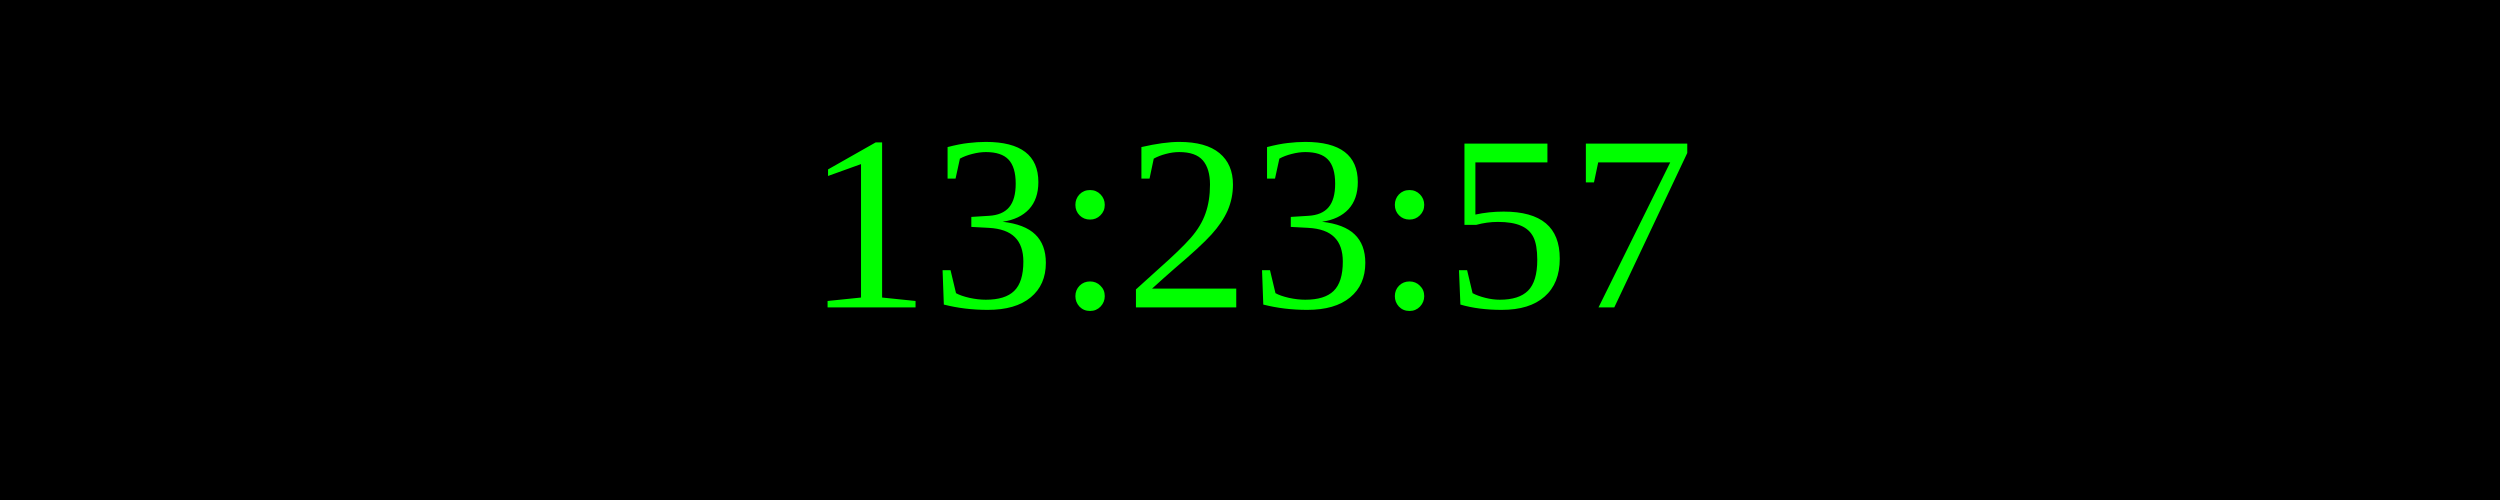
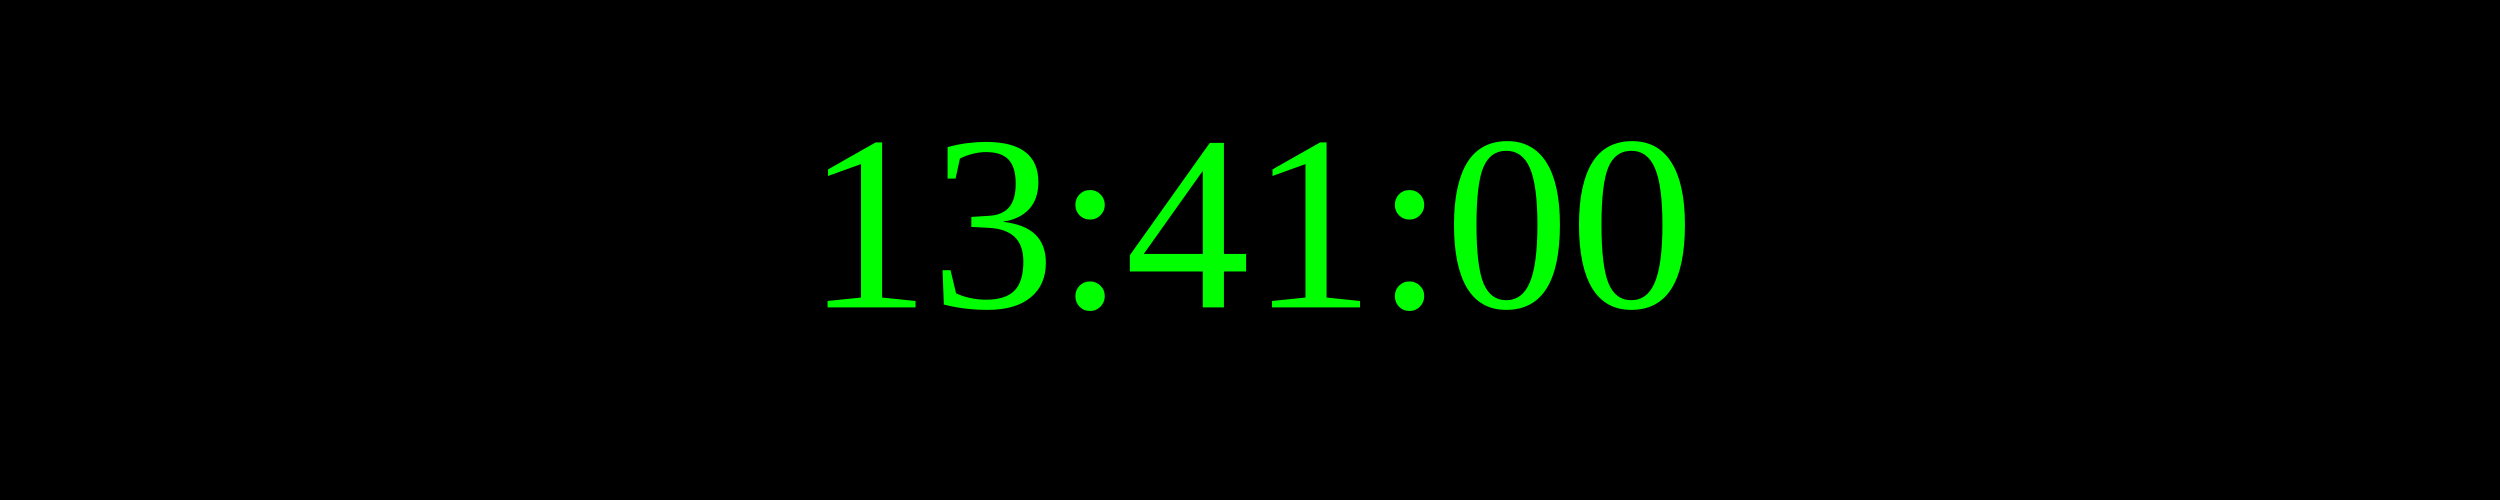
<svg xmlns="http://www.w3.org/2000/svg" width="250" height="50">
  <rect width="100%" height="100%" fill="black" />
  <text x="50%" y="50%" font-size="25" fill="lime" text-anchor="middle" dominant-baseline="middle">
- 13:23:57
+ 13:41:00
</text>
</svg>
